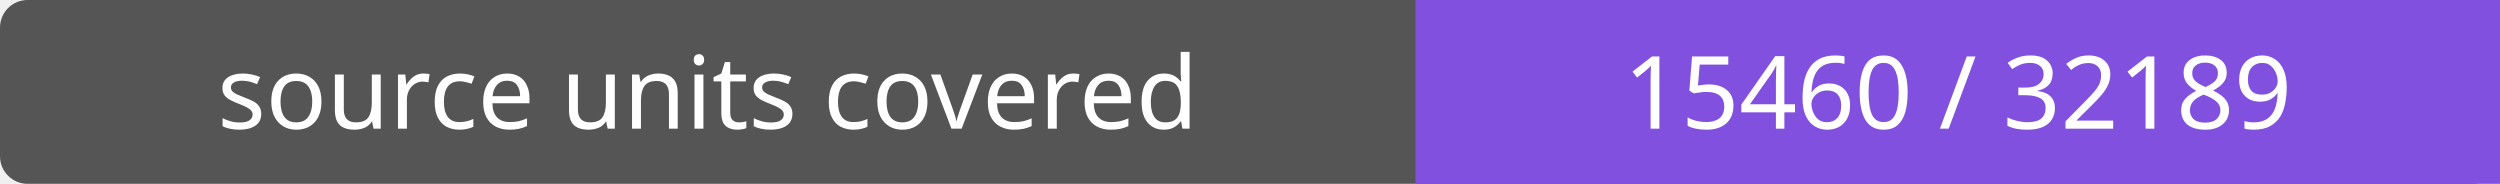
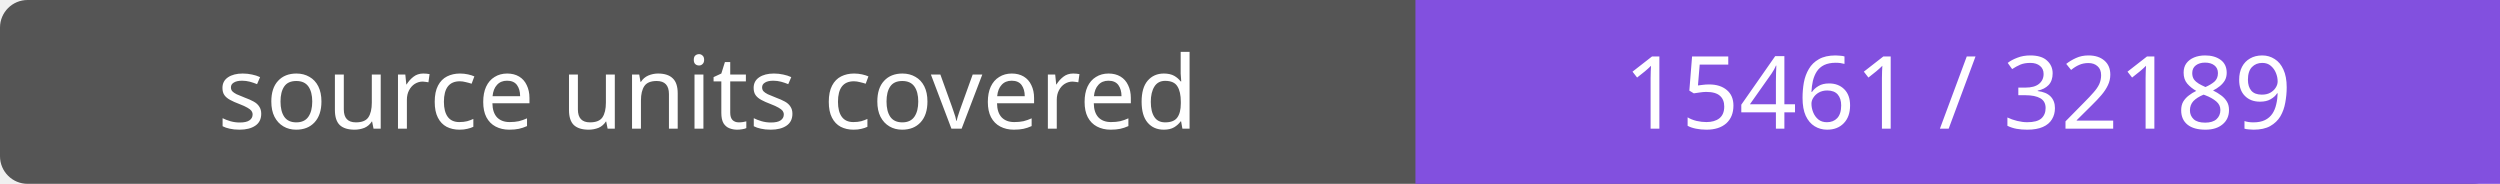
- <svg xmlns="http://www.w3.org/2000/svg" width="272" height="20" role="img" aria-label="source units covered: 15460 / 32189">
+ <svg xmlns="http://www.w3.org/2000/svg" width="272" height="20" role="img" aria-label="source units covered: 15461 / 32189">
  <rect width="272" height="20" rx="3" fill="#555" />
  <path fill="#8250df" d="M154 0h118v20H154z" />
  <g fill="#fff" text-anchor="middle" font-family="Verdana,sans-serif" font-size="11">
    <text x="77.0" y="14">source units covered</text>
-     <text x="213.0" y="14">15460 / 32189</text>
+     <text x="213.0" y="14">15461 / 32189</text>
  </g>
</svg>
